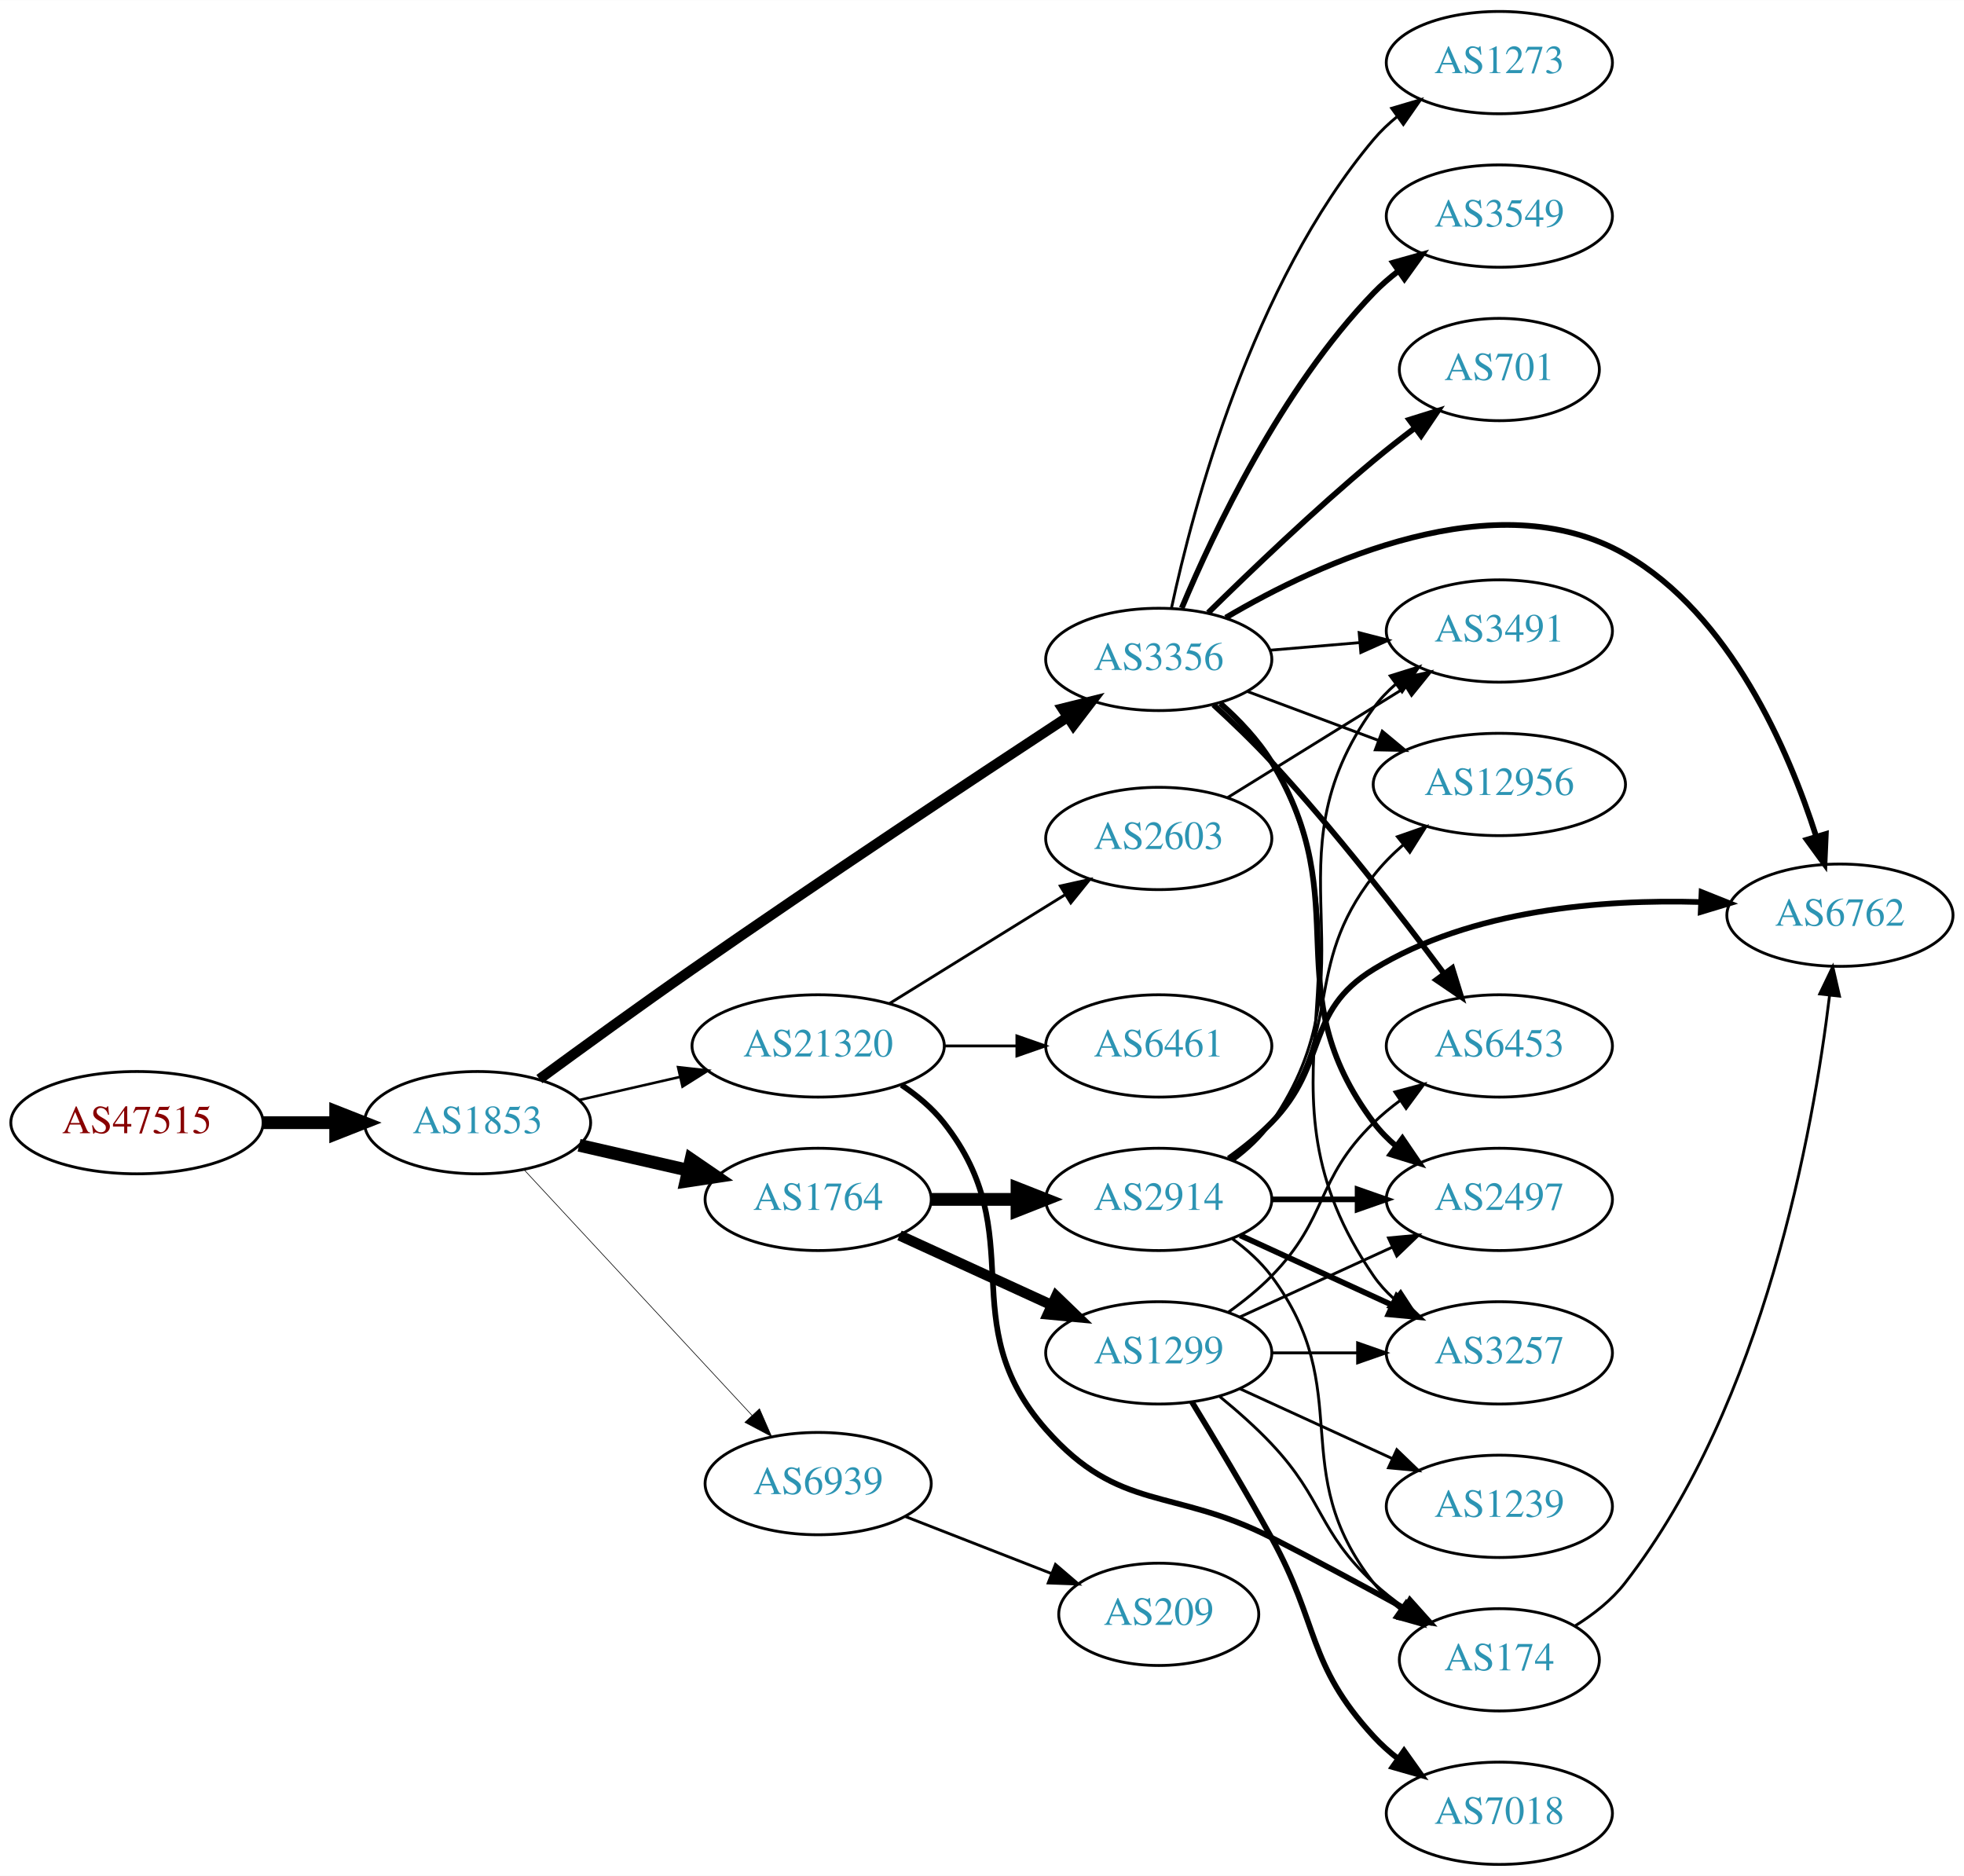
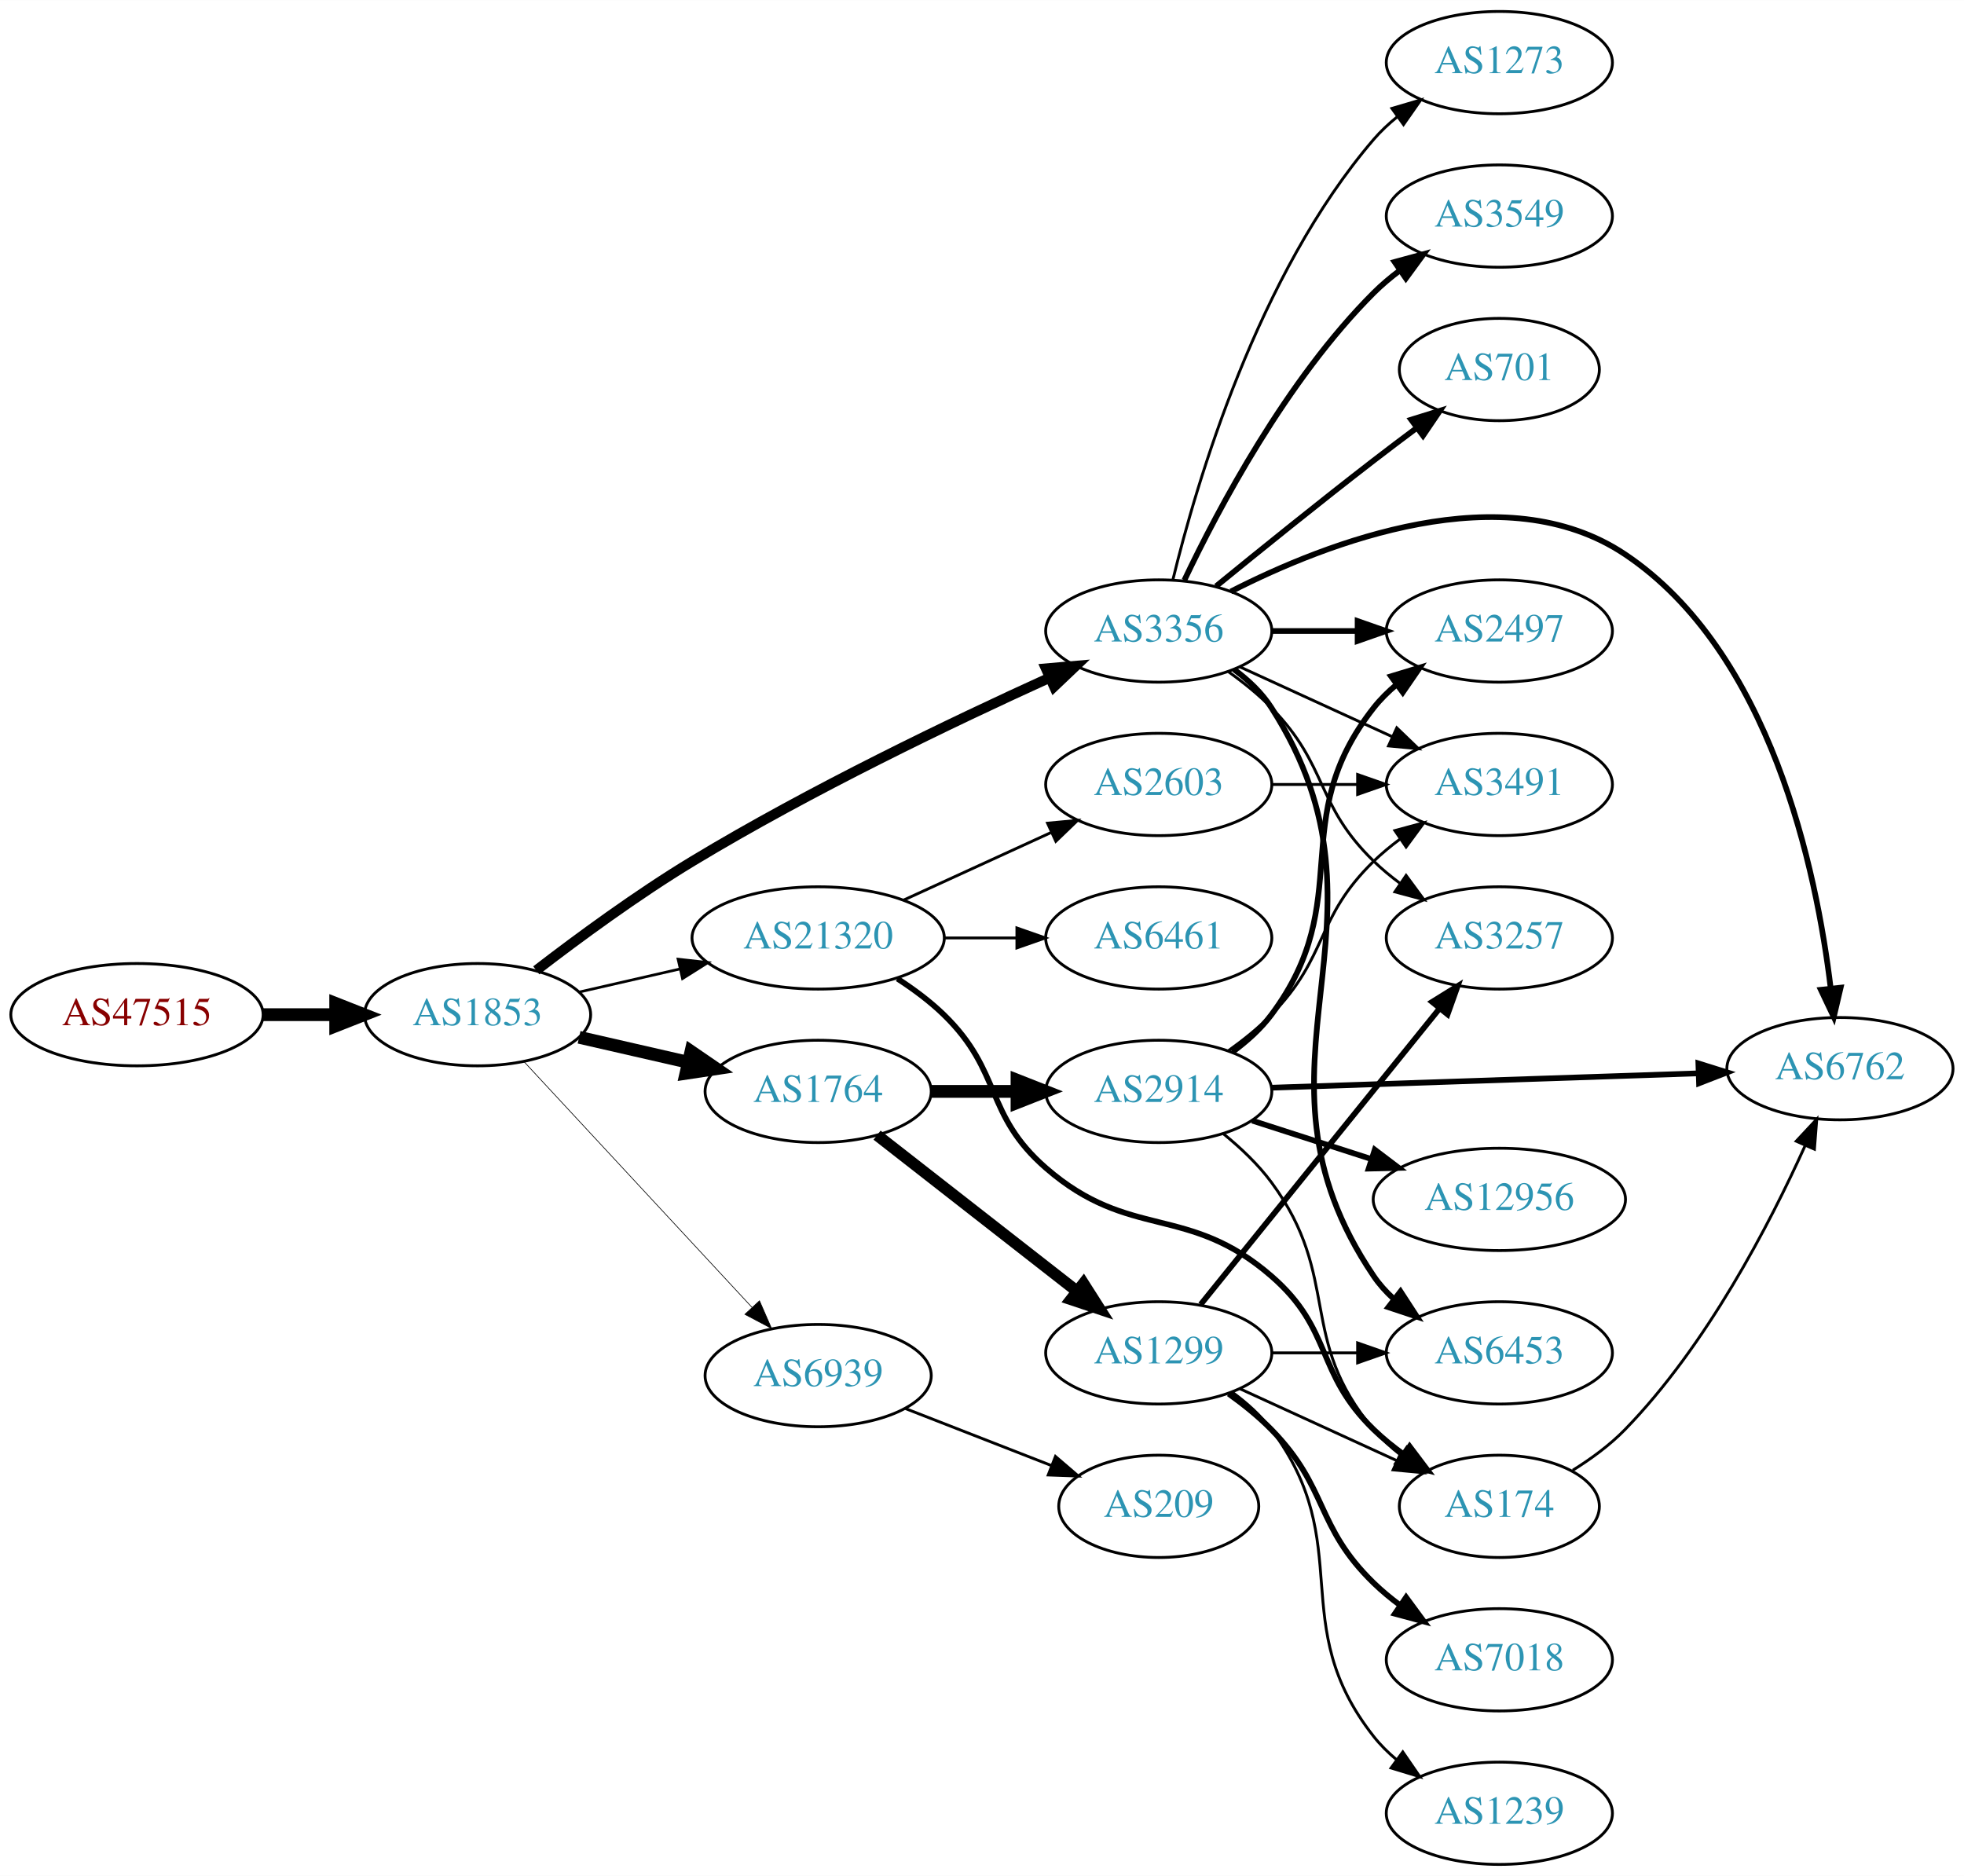
<svg xmlns="http://www.w3.org/2000/svg" xmlns:xlink="http://www.w3.org/1999/xlink" width="691pt" height="660pt" viewBox="0.00 0.00 691.06 660.00">
  <g id="graph0" class="graph" transform="scale(1 1) rotate(0) translate(4 656)">
    <polygon fill="white" stroke="none" points="-4,4 -4,-656 687.055,-656 687.055,4 -4,4" />
    <g id="node1" class="node">
      <g id="a_node1">
        <a xlink:href="/asn/47515" xlink:title="AS47515 ~ BMI-GOVIX [AT]">
-           <ellipse fill="#ffffff" stroke="black" cx="44.196" cy="-261" rx="44.393" ry="18" />
-           <text text-anchor="middle" x="44.196" y="-257.3" font-family="Times,serif" font-size="14.00" fill="#880000">AS47515</text>
+           <ellipse fill="#ffffff" stroke="black" cx="44.196" cy="-299" rx="44.393" ry="18" />
+           <text text-anchor="middle" x="44.196" y="-295.3" font-family="Times,serif" font-size="14.00" fill="#880000">AS47515</text>
        </a>
      </g>
    </g>
    <g id="node2" class="node">
      <g id="a_node2">
        <a xlink:href="/asn/1853" xlink:title="AS1853 ~ ACOnet Backbone [AT]">
-           <ellipse fill="#ffffff" stroke="black" cx="164.039" cy="-261" rx="39.794" ry="18" />
-           <text text-anchor="middle" x="164.039" y="-257.3" font-family="Times,serif" font-size="14.00" fill="#2c94b3">AS1853</text>
+           <ellipse fill="#ffffff" stroke="black" cx="164.039" cy="-299" rx="39.794" ry="18" />
+           <text text-anchor="middle" x="164.039" y="-295.3" font-family="Times,serif" font-size="14.00" fill="#2c94b3">AS1853</text>
        </a>
      </g>
    </g>
    <g id="edge1" class="edge">
-       <path fill="none" stroke="black" stroke-width="4.5" d="M88.407,-261C96.72,-261 105.482,-261 113.965,-261" />
-       <polygon fill="black" stroke="black" stroke-width="4.5" points="114.123,-264.938 124.123,-261 114.123,-257.063 114.123,-264.938" />
+       <path fill="none" stroke="black" stroke-width="4.5" d="M88.407,-299C96.72,-299 105.482,-299 113.965,-299" />
+       <polygon fill="black" stroke="black" stroke-width="4.5" points="114.123,-302.938 124.123,-299 114.123,-295.063 114.123,-302.938" />
    </g>
    <g id="node3" class="node">
      <g id="a_node3">
-         <a xlink:href="/asn/3356" xlink:title="AS3356 ~ LEVEL3 [US]">
-           <ellipse fill="#ffffff" stroke="black" cx="403.724" cy="-424" rx="39.794" ry="18" />
-           <text text-anchor="middle" x="403.724" y="-420.3" font-family="Times,serif" font-size="14.00" fill="#2c94b3">AS3356</text>
+         <a xlink:href="/asn/1764" xlink:title="AS1764 ~ NEXTLAYER-AS [AT]">
+           <ellipse fill="#ffffff" stroke="black" cx="283.881" cy="-272" rx="39.794" ry="18" />
+           <text text-anchor="middle" x="283.881" y="-268.3" font-family="Times,serif" font-size="14.00" fill="#2c94b3">AS1764</text>
        </a>
      </g>
    </g>
    <g id="edge2" class="edge">
-       <path fill="none" stroke="black" stroke-width="3.6" d="M185.806,-276.338C200.701,-287.261 221.302,-302.212 239.685,-315 285.034,-346.546 338.389,-381.888 371.386,-403.543" />
-       <polygon fill="black" stroke="black" stroke-width="3.6" points="369.847,-406.719 380.13,-409.274 373.684,-400.865 369.847,-406.719" />
+       <path fill="none" stroke="black" stroke-width="4.5" d="M199.758,-291.045C211.758,-288.296 225.379,-285.175 238.071,-282.267" />
+       <polygon fill="black" stroke="black" stroke-width="4.5" points="239.135,-286.063 248.003,-279.991 237.376,-278.387 239.135,-286.063" />
    </g>
    <g id="node4" class="node">
      <g id="a_node4">
-         <a xlink:href="/asn/1764" xlink:title="AS1764 ~ NEXTLAYER-AS [AT]">
-           <ellipse fill="#ffffff" stroke="black" cx="283.881" cy="-234" rx="39.794" ry="18" />
-           <text text-anchor="middle" x="283.881" y="-230.3" font-family="Times,serif" font-size="14.00" fill="#2c94b3">AS1764</text>
+         <a xlink:href="/asn/3356" xlink:title="AS3356 ~ Level 3 Parent, LLC [US]">
+           <ellipse fill="#ffffff" stroke="black" cx="403.724" cy="-434" rx="39.794" ry="18" />
+           <text text-anchor="middle" x="403.724" y="-430.3" font-family="Times,serif" font-size="14.00" fill="#2c94b3">AS3356</text>
        </a>
      </g>
    </g>
    <g id="edge3" class="edge">
-       <path fill="none" stroke="black" stroke-width="4.5" d="M199.758,-253.045C211.758,-250.296 225.379,-247.175 238.071,-244.267" />
-       <polygon fill="black" stroke="black" stroke-width="4.5" points="239.135,-248.063 248.003,-241.991 237.376,-240.387 239.135,-248.063" />
+       <path fill="none" stroke="black" stroke-width="3.553" d="M184.699,-314.598C199.406,-325.921 220.247,-341.251 239.685,-353 281.168,-378.074 331.46,-402.175 365.12,-417.471" />
+       <polygon fill="black" stroke="black" stroke-width="3.553" points="364.022,-420.815 374.577,-421.735 366.9,-414.434 364.022,-420.815" />
    </g>
    <g id="node5" class="node">
      <g id="a_node5">
        <a xlink:href="/asn/21320" xlink:title="AS21320 ~ GEANT Vereniging [EU]">
-           <ellipse fill="#ffffff" stroke="black" cx="283.881" cy="-288" rx="44.393" ry="18" />
-           <text text-anchor="middle" x="283.881" y="-284.3" font-family="Times,serif" font-size="14.00" fill="#2c94b3">AS21320</text>
+           <ellipse fill="#ffffff" stroke="black" cx="283.881" cy="-326" rx="44.393" ry="18" />
+           <text text-anchor="middle" x="283.881" y="-322.3" font-family="Times,serif" font-size="14.00" fill="#2c94b3">AS21320</text>
        </a>
      </g>
    </g>
    <g id="edge4" class="edge">
-       <path fill="none" stroke="black" stroke-width="0.9" d="M199.758,-268.955C210.896,-271.507 223.432,-274.379 235.325,-277.104" />
-       <polygon fill="black" stroke="black" stroke-width="0.9" points="234.59,-280.526 245.119,-279.348 236.153,-273.703 234.59,-280.526" />
+       <path fill="none" stroke="black" stroke-width="0.947" d="M199.758,-306.955C210.896,-309.507 223.432,-312.379 235.325,-315.104" />
+       <polygon fill="black" stroke="black" stroke-width="0.947" points="234.59,-318.526 245.119,-317.348 236.153,-311.703 234.59,-318.526" />
    </g>
    <g id="node6" class="node">
      <g id="a_node6">
        <a xlink:href="/asn/6939" xlink:title="AS6939 ~ Hurricane Electric LLC [US]">
-           <ellipse fill="#ffffff" stroke="black" cx="283.881" cy="-134" rx="39.794" ry="18" />
-           <text text-anchor="middle" x="283.881" y="-130.3" font-family="Times,serif" font-size="14.00" fill="#2c94b3">AS6939</text>
+           <ellipse fill="#ffffff" stroke="black" cx="283.881" cy="-172" rx="39.794" ry="18" />
+           <text text-anchor="middle" x="283.881" y="-168.3" font-family="Times,serif" font-size="14.00" fill="#2c94b3">AS6939</text>
        </a>
      </g>
    </g>
    <g id="edge5" class="edge">
-       <path fill="none" stroke="black" stroke-width="0.225" d="M180.444,-244.397C200.912,-222.339 237.206,-183.224 260.643,-157.967" />
-       <polygon fill="black" stroke="black" stroke-width="0.225" points="263.235,-160.318 267.472,-150.607 258.104,-155.557 263.235,-160.318" />
+       <path fill="none" stroke="black" stroke-width="0.237" d="M180.444,-282.397C200.912,-260.339 237.206,-221.224 260.643,-195.967" />
+       <polygon fill="black" stroke="black" stroke-width="0.237" points="263.235,-198.318 267.472,-188.607 258.104,-193.557 263.235,-198.318" />
    </g>
    <g id="node7" class="node">
      <g id="a_node7">
-         <a xlink:href="/asn/6762" xlink:title="AS6762 ~ TELECOM ITALIA SPARKLE S.p.A. [IT]">
-           <ellipse fill="#ffffff" stroke="black" cx="643.409" cy="-334" rx="39.794" ry="18" />
-           <text text-anchor="middle" x="643.409" y="-330.3" font-family="Times,serif" font-size="14.00" fill="#2c94b3">AS6762</text>
+         <a xlink:href="/asn/2914" xlink:title="AS2914 ~ NTT America, Inc. [US]">
+           <ellipse fill="#ffffff" stroke="black" cx="403.724" cy="-272" rx="39.794" ry="18" />
+           <text text-anchor="middle" x="403.724" y="-268.3" font-family="Times,serif" font-size="14.00" fill="#2c94b3">AS2914</text>
        </a>
      </g>
    </g>
    <g id="edge6" class="edge">
-       <path fill="none" stroke="black" stroke-width="2" d="M427.31,-438.707C460.234,-458.113 522.416,-486.946 567.762,-461 604.858,-439.775 625.331,-392.144 635.077,-361.626" />
-       <polygon fill="black" stroke="black" stroke-width="2" points="638.445,-362.579 637.979,-351.995 631.742,-360.56 638.445,-362.579" />
+       <path fill="none" stroke="black" stroke-width="4.5" d="M323.794,-272C333.347,-272 343.697,-272 353.659,-272" />
+       <polygon fill="black" stroke="black" stroke-width="4.5" points="353.852,-275.938 363.852,-272 353.852,-268.063 353.852,-275.938" />
    </g>
    <g id="node8" class="node">
      <g id="a_node8">
+         <a xlink:href="/asn/1299" xlink:title="AS1299 ~ Telia Carrier [EU]">
+           <ellipse fill="#ffffff" stroke="black" cx="403.724" cy="-180" rx="39.794" ry="18" />
+           <text text-anchor="middle" x="403.724" y="-176.3" font-family="Times,serif" font-size="14.00" fill="#2c94b3">AS1299</text>
+         </a>
+       </g>
+     </g>
+     <g id="edge7" class="edge">
+       <path fill="none" stroke="black" stroke-width="4.05" d="M304.605,-256.601C323.809,-241.609 353.18,-218.679 374.784,-201.812" />
+       <polygon fill="black" stroke="black" stroke-width="4.05" points="377.234,-204.396 382.935,-195.449 372.872,-198.809 377.234,-204.396" />
+     </g>
+     <g id="node12" class="node">
+       <g id="a_node12">
+         <a xlink:href="/asn/3491" xlink:title="AS3491 ~ PCCW Global, Inc. [US]">
+           <ellipse fill="#ffffff" stroke="black" cx="523.566" cy="-380" rx="39.794" ry="18" />
+           <text text-anchor="middle" x="523.566" y="-376.3" font-family="Times,serif" font-size="14.00" fill="#2c94b3">AS3491</text>
+         </a>
+       </g>
+     </g>
+     <g id="edge19" class="edge">
+       <path fill="none" stroke="black" d="M432.353,-421.339C448.31,-414.027 468.58,-404.739 485.863,-396.819" />
+       <polygon fill="black" stroke="black" points="487.478,-399.929 495.111,-392.581 484.562,-393.565 487.478,-399.929" />
+     </g>
+     <g id="node13" class="node">
+       <g id="a_node13">
+         <a xlink:href="/asn/6762" xlink:title="AS6762 ~ TELECOM ITALIA SPARKLE S.p.A. [IT]">
+           <ellipse fill="#ffffff" stroke="black" cx="643.409" cy="-280" rx="39.794" ry="18" />
+           <text text-anchor="middle" x="643.409" y="-276.3" font-family="Times,serif" font-size="14.00" fill="#2c94b3">AS6762</text>
+         </a>
+       </g>
+     </g>
+     <g id="edge12" class="edge">
+       <path fill="none" stroke="black" stroke-width="2" d="M429.087,-447.903C463.077,-465.256 525.321,-489.405 567.762,-461 619.085,-426.65 635.158,-349.891 640.164,-308.219" />
+       <polygon fill="black" stroke="black" stroke-width="2" points="643.654,-308.501 641.236,-298.186 636.694,-307.757 643.654,-308.501" />
+     </g>
+     <g id="node14" class="node">
+       <g id="a_node14">
+         <a xlink:href="/asn/2497" xlink:title="AS2497 ~ Internet Initiative Japan Inc. [JP]">
+           <ellipse fill="#ffffff" stroke="black" cx="523.566" cy="-434" rx="39.794" ry="18" />
+           <text text-anchor="middle" x="523.566" y="-430.3" font-family="Times,serif" font-size="14.00" fill="#2c94b3">AS2497</text>
+         </a>
+       </g>
+     </g>
+     <g id="edge13" class="edge">
+       <path fill="none" stroke="black" stroke-width="2" d="M443.636,-434C453.19,-434 463.539,-434 473.502,-434" />
+       <polygon fill="black" stroke="black" stroke-width="2" points="473.695,-437.5 483.695,-434 473.694,-430.5 473.695,-437.5" />
+     </g>
+     <g id="node15" class="node">
+       <g id="a_node15">
        <a xlink:href="/asn/3549" xlink:title="AS3549 ~ Level 3 Parent, LLC [US]">
          <ellipse fill="#ffffff" stroke="black" cx="523.566" cy="-580" rx="39.794" ry="18" />
          <text text-anchor="middle" x="523.566" y="-576.3" font-family="Times,serif" font-size="14.00" fill="#2c94b3">AS3549</text>
        </a>
      </g>
    </g>
-     <g id="edge7" class="edge">
-       <path fill="none" stroke="black" stroke-width="2" d="M411.81,-442.058C422.984,-468.782 446.822,-519.324 479.37,-553 481.982,-555.703 484.918,-558.252 487.997,-560.625" />
-       <polygon fill="black" stroke="black" stroke-width="2" points="486.161,-563.611 496.361,-566.476 490.173,-557.876 486.161,-563.611" />
-     </g>
-     <g id="node9" class="node">
-       <g id="a_node9">
-         <a xlink:href="/asn/2497" xlink:title="AS2497 ~ Internet Initiative Japan Inc. [JP]">
-           <ellipse fill="#ffffff" stroke="black" cx="523.566" cy="-234" rx="39.794" ry="18" />
-           <text text-anchor="middle" x="523.566" y="-230.3" font-family="Times,serif" font-size="14.00" fill="#2c94b3">AS2497</text>
-         </a>
-       </g>
-     </g>
-     <g id="edge8" class="edge">
-       <path fill="none" stroke="black" stroke-width="2" d="M425.361,-408.55C431.923,-402.741 438.685,-395.668 443.37,-388 473.962,-337.939 444.137,-307.911 479.37,-261 481.627,-257.995 484.326,-255.243 487.256,-252.744" />
-       <polygon fill="black" stroke="black" stroke-width="2" points="489.451,-255.474 495.414,-246.716 485.291,-249.844 489.451,-255.474" />
-     </g>
-     <g id="node10" class="node">
-       <g id="a_node10">
+     <g id="edge14" class="edge">
+       <path fill="none" stroke="black" stroke-width="2" d="M412.734,-451.868C424.561,-476.778 448.65,-522.329 479.37,-553 482.177,-555.802 485.326,-558.451 488.611,-560.914" />
+       <polygon fill="black" stroke="black" stroke-width="2" points="486.715,-563.859 496.939,-566.637 490.679,-558.089 486.715,-563.859" />
+     </g>
+     <g id="node16" class="node">
+       <g id="a_node16">
+         <a xlink:href="/asn/6453" xlink:title="AS6453 ~ TATA COMMUNICATIONS (AMERICA) INC [US]">
+           <ellipse fill="#ffffff" stroke="black" cx="523.566" cy="-180" rx="39.794" ry="18" />
+           <text text-anchor="middle" x="523.566" y="-176.3" font-family="Times,serif" font-size="14.00" fill="#2c94b3">AS6453</text>
+         </a>
+       </g>
+     </g>
+     <g id="edge15" class="edge">
+       <path fill="none" stroke="black" stroke-width="2" d="M430.199,-420.496C435.247,-416.746 440.016,-412.238 443.37,-407 492.073,-330.939 428.737,-281.79 479.37,-207 481.304,-204.144 483.651,-201.531 486.24,-199.155" />
+       <polygon fill="black" stroke="black" stroke-width="2" points="488.792,-201.606 494.566,-192.723 484.512,-196.067 488.792,-201.606" />
+     </g>
+     <g id="node17" class="node">
+       <g id="a_node17">
        <a xlink:href="/asn/3257" xlink:title="AS3257 ~ GTT [DE]">
-           <ellipse fill="#ffffff" stroke="black" cx="523.566" cy="-180" rx="39.794" ry="18" />
-           <text text-anchor="middle" x="523.566" y="-176.3" font-family="Times,serif" font-size="14.00" fill="#2c94b3">AS3257</text>
-         </a>
-       </g>
-     </g>
-     <g id="edge9" class="edge">
-       <path fill="none" stroke="black" d="M425.716,-408.757C432.306,-402.964 438.995,-395.849 443.37,-388 483.309,-316.361 432.771,-274.497 479.37,-207 481.33,-204.162 483.695,-201.561 486.296,-199.193" />
-       <polygon fill="black" stroke="black" points="488.848,-201.645 494.641,-192.774 484.581,-196.097 488.848,-201.645" />
-     </g>
-     <g id="node11" class="node">
-       <g id="a_node11">
-         <a xlink:href="/asn/6453" xlink:title="AS6453 ~ TATA COMMUNICATIONS (AMERICA) INC [US]">
-           <ellipse fill="#ffffff" stroke="black" cx="523.566" cy="-288" rx="39.794" ry="18" />
-           <text text-anchor="middle" x="523.566" y="-284.3" font-family="Times,serif" font-size="14.00" fill="#2c94b3">AS6453</text>
-         </a>
-       </g>
-     </g>
-     <g id="edge10" class="edge">
-       <path fill="none" stroke="black" stroke-width="2" d="M422.967,-408.053C429.603,-401.984 437.027,-394.873 443.37,-388 465.581,-363.934 488.557,-334.305 504.003,-313.569" />
-       <polygon fill="black" stroke="black" stroke-width="2" points="507.009,-315.391 510.138,-305.269 501.38,-311.23 507.009,-315.391" />
-     </g>
-     <g id="node12" class="node">
-       <g id="a_node12">
+           <ellipse fill="#ffffff" stroke="black" cx="523.566" cy="-326" rx="39.794" ry="18" />
+           <text text-anchor="middle" x="523.566" y="-322.3" font-family="Times,serif" font-size="14.00" fill="#2c94b3">AS3257</text>
+         </a>
+       </g>
+     </g>
+     <g id="edge16" class="edge">
+       <path fill="none" stroke="black" d="M428.318,-419.611C433.574,-415.852 438.906,-411.563 443.37,-407 463.543,-386.383 458.677,-373.094 479.37,-353 482.215,-350.237 485.389,-347.614 488.689,-345.166" />
+       <polygon fill="black" stroke="black" points="490.755,-347.994 497.037,-339.462 486.806,-342.214 490.755,-347.994" />
+     </g>
+     <g id="node18" class="node">
+       <g id="a_node18">
        <a xlink:href="/asn/701" xlink:title="AS701 ~ UUNET [US]">
          <ellipse fill="#ffffff" stroke="black" cx="523.566" cy="-526" rx="35.194" ry="18" />
          <text text-anchor="middle" x="523.566" y="-522.3" font-family="Times,serif" font-size="14.00" fill="#2c94b3">AS701</text>
        </a>
      </g>
    </g>
-     <g id="edge11" class="edge">
-       <path fill="none" stroke="black" stroke-width="2" d="M421.116,-440.418C435.913,-454.982 458.5,-476.584 479.37,-494 483.961,-497.831 488.959,-501.748 493.873,-505.469" />
-       <polygon fill="black" stroke="black" stroke-width="2" points="491.864,-508.337 501.977,-511.495 496.041,-502.72 491.864,-508.337" />
-     </g>
-     <g id="node13" class="node">
-       <g id="a_node13">
-         <a xlink:href="/asn/12956" xlink:title="AS12956 ~ TELXIUS [ES]">
-           <ellipse fill="#ffffff" stroke="black" cx="523.566" cy="-380" rx="44.393" ry="18" />
-           <text text-anchor="middle" x="523.566" y="-376.3" font-family="Times,serif" font-size="14.00" fill="#2c94b3">AS12956</text>
-         </a>
-       </g>
-     </g>
-     <g id="edge12" class="edge">
-       <path fill="none" stroke="black" d="M434.765,-412.783C448.75,-407.562 465.618,-401.263 480.816,-395.589" />
-       <polygon fill="black" stroke="black" points="482.371,-398.744 490.515,-391.967 479.922,-392.186 482.371,-398.744" />
-     </g>
-     <g id="node14" class="node">
-       <g id="a_node14">
+     <g id="edge17" class="edge">
+       <path fill="none" stroke="black" stroke-width="2" d="M423.891,-449.75C438.872,-461.977 460.285,-479.269 479.37,-494 484.198,-497.726 489.376,-501.635 494.41,-505.39" />
+       <polygon fill="black" stroke="black" stroke-width="2" points="492.542,-508.363 502.659,-511.507 496.711,-502.739 492.542,-508.363" />
+     </g>
+     <g id="node19" class="node">
+       <g id="a_node19">
        <a xlink:href="/asn/1273" xlink:title="AS1273 ~ Vodafone Group PLC [EU]">
          <ellipse fill="#ffffff" stroke="black" cx="523.566" cy="-634" rx="39.794" ry="18" />
          <text text-anchor="middle" x="523.566" y="-630.3" font-family="Times,serif" font-size="14.00" fill="#2c94b3">AS1273</text>
        </a>
      </g>
    </g>
-     <g id="edge13" class="edge">
-       <path fill="none" stroke="black" d="M408.195,-442.041C415.738,-477.24 436.501,-556.076 479.37,-607 481.791,-609.875 484.598,-612.54 487.597,-614.985" />
-       <polygon fill="black" stroke="black" points="485.692,-617.926 495.85,-620.937 489.786,-612.249 485.692,-617.926" />
-     </g>
-     <g id="node15" class="node">
-       <g id="a_node15">
-         <a xlink:href="/asn/3491" xlink:title="AS3491 ~ PCCW Global, Inc. [US]">
-           <ellipse fill="#ffffff" stroke="black" cx="523.566" cy="-434" rx="39.794" ry="18" />
-           <text text-anchor="middle" x="523.566" y="-430.3" font-family="Times,serif" font-size="14.00" fill="#2c94b3">AS3491</text>
-         </a>
-       </g>
-     </g>
-     <g id="edge14" class="edge">
-       <path fill="none" stroke="black" d="M442.984,-427.247C452.964,-428.094 463.849,-429.017 474.276,-429.902" />
-       <polygon fill="black" stroke="black" points="474.238,-433.411 484.498,-430.77 474.83,-426.436 474.238,-433.411" />
-     </g>
-     <g id="node16" class="node">
-       <g id="a_node16">
-         <a xlink:href="/asn/1299" xlink:title="AS1299 ~ Telia Carrier [EU]">
-           <ellipse fill="#ffffff" stroke="black" cx="403.724" cy="-180" rx="39.794" ry="18" />
-           <text text-anchor="middle" x="403.724" y="-176.3" font-family="Times,serif" font-size="14.00" fill="#2c94b3">AS1299</text>
-         </a>
-       </g>
-     </g>
-     <g id="edge15" class="edge">
-       <path fill="none" stroke="black" stroke-width="3.682" d="M312.51,-221.339C328.467,-214.027 348.738,-204.739 366.02,-196.819" />
-       <polygon fill="black" stroke="black" stroke-width="3.682" points="367.635,-199.929 375.268,-192.581 364.719,-193.565 367.635,-199.929" />
-     </g>
-     <g id="node17" class="node">
-       <g id="a_node17">
-         <a xlink:href="/asn/2914" xlink:title="AS2914 ~ NTT America, Inc. [US]">
-           <ellipse fill="#ffffff" stroke="black" cx="403.724" cy="-234" rx="39.794" ry="18" />
-           <text text-anchor="middle" x="403.724" y="-230.3" font-family="Times,serif" font-size="14.00" fill="#2c94b3">AS2914</text>
-         </a>
-       </g>
-     </g>
-     <g id="edge16" class="edge">
-       <path fill="none" stroke="black" stroke-width="4.5" d="M323.794,-234C333.347,-234 343.697,-234 353.659,-234" />
-       <polygon fill="black" stroke="black" stroke-width="4.5" points="353.852,-237.938 363.852,-234 353.852,-230.063 353.852,-237.938" />
-     </g>
-     <g id="node18" class="node">
-       <g id="a_node18">
+     <g id="edge18" class="edge">
+       <path fill="none" stroke="black" d="M408.713,-452.099C416.918,-485.868 438.443,-559.36 479.37,-607 481.82,-609.851 484.646,-612.5 487.657,-614.934" />
+       <polygon fill="black" stroke="black" points="485.762,-617.882 495.926,-620.872 489.845,-612.196 485.762,-617.882" />
+     </g>
+     <g id="node9" class="node">
+       <g id="a_node9">
+         <a xlink:href="/asn/2603" xlink:title="AS2603 ~ NORDUnet [NO]">
+           <ellipse fill="#ffffff" stroke="black" cx="403.724" cy="-380" rx="39.794" ry="18" />
+           <text text-anchor="middle" x="403.724" y="-376.3" font-family="Times,serif" font-size="14.00" fill="#2c94b3">AS2603</text>
+         </a>
+       </g>
+     </g>
+     <g id="edge8" class="edge">
+       <path fill="none" stroke="black" d="M314.011,-339.348C329.622,-346.502 349.02,-355.391 365.692,-363.03" />
+       <polygon fill="black" stroke="black" points="364.595,-366.378 375.144,-367.362 367.511,-360.014 364.595,-366.378" />
+     </g>
+     <g id="node10" class="node">
+       <g id="a_node10">
+         <a xlink:href="/asn/6461" xlink:title="AS6461 ~ Zayo Bandwidth [US]">
+           <ellipse fill="#ffffff" stroke="black" cx="403.724" cy="-326" rx="39.794" ry="18" />
+           <text text-anchor="middle" x="403.724" y="-322.3" font-family="Times,serif" font-size="14.00" fill="#2c94b3">AS6461</text>
+         </a>
+       </g>
+     </g>
+     <g id="edge9" class="edge">
+       <path fill="none" stroke="black" d="M328.092,-326C336.405,-326 345.168,-326 353.65,-326" />
+       <polygon fill="black" stroke="black" points="353.809,-329.5 363.809,-326 353.809,-322.5 353.809,-329.5" />
+     </g>
+     <g id="node11" class="node">
+       <g id="a_node11">
        <a xlink:href="/asn/174" xlink:title="AS174 ~ Cogent Communications [US]">
-           <ellipse fill="#ffffff" stroke="black" cx="523.566" cy="-72" rx="35.194" ry="18" />
-           <text text-anchor="middle" x="523.566" y="-68.3" font-family="Times,serif" font-size="14.00" fill="#2c94b3">AS174</text>
-         </a>
-       </g>
-     </g>
-     <g id="edge25" class="edge">
-       <path fill="none" stroke="black" stroke-width="2" d="M313.197,-274.261C318.712,-270.567 324.029,-266.142 328.077,-261 359.376,-221.246 330.607,-190.944 364.077,-153 389.928,-123.693 408.567,-132.774 443.37,-115 458.915,-107.062 475.951,-97.876 490.228,-90.038" />
-       <polygon fill="black" stroke="black" stroke-width="2" points="492.1,-93.002 499.167,-85.108 488.72,-86.872 492.1,-93.002" />
-     </g>
-     <g id="node21" class="node">
-       <g id="a_node21">
-         <a xlink:href="/asn/6461" xlink:title="AS6461 ~ Zayo Bandwidth [US]">
-           <ellipse fill="#ffffff" stroke="black" cx="403.724" cy="-288" rx="39.794" ry="18" />
-           <text text-anchor="middle" x="403.724" y="-284.3" font-family="Times,serif" font-size="14.00" fill="#2c94b3">AS6461</text>
-         </a>
-       </g>
-     </g>
-     <g id="edge23" class="edge">
-       <path fill="none" stroke="black" d="M328.092,-288C336.405,-288 345.168,-288 353.65,-288" />
-       <polygon fill="black" stroke="black" points="353.809,-291.5 363.809,-288 353.809,-284.5 353.809,-291.5" />
-     </g>
-     <g id="node22" class="node">
-       <g id="a_node22">
-         <a xlink:href="/asn/2603" xlink:title="AS2603 ~ NORDUnet [NO]">
-           <ellipse fill="#ffffff" stroke="black" cx="403.724" cy="-361" rx="39.794" ry="18" />
-           <text text-anchor="middle" x="403.724" y="-357.3" font-family="Times,serif" font-size="14.00" fill="#2c94b3">AS2603</text>
-         </a>
-       </g>
-     </g>
-     <g id="edge24" class="edge">
-       <path fill="none" stroke="black" d="M309.013,-302.949C326.881,-314.018 351.4,-329.206 370.876,-341.271" />
-       <polygon fill="black" stroke="black" points="369.083,-344.278 379.428,-346.569 372.77,-338.327 369.083,-344.278" />
+           <ellipse fill="#ffffff" stroke="black" cx="523.566" cy="-126" rx="35.194" ry="18" />
+           <text text-anchor="middle" x="523.566" y="-122.3" font-family="Times,serif" font-size="14.00" fill="#2c94b3">AS174</text>
+         </a>
+       </g>
+     </g>
+     <g id="edge10" class="edge">
+       <path fill="none" stroke="black" stroke-width="2" d="M311.765,-311.671C317.489,-307.964 323.255,-303.682 328.077,-299 348.771,-278.906 342.294,-263.908 364.077,-245 393.59,-219.384 413.858,-232.616 443.37,-207 465.153,-188.092 458.677,-173.094 479.37,-153 482.598,-149.866 486.249,-146.911 490.027,-144.188" />
+       <polygon fill="black" stroke="black" stroke-width="2" points="492.006,-147.075 498.387,-138.617 488.125,-141.25 492.006,-147.075" />
    </g>
    <g id="node23" class="node">
      <g id="a_node23">
        <a xlink:href="/asn/209" xlink:title="AS209 ~ CenturyLink Communications, LLC [US]">
-           <ellipse fill="#ffffff" stroke="black" cx="403.724" cy="-88" rx="35.194" ry="18" />
-           <text text-anchor="middle" x="403.724" y="-84.3" font-family="Times,serif" font-size="14.00" fill="#2c94b3">AS209</text>
-         </a>
-       </g>
-     </g>
-     <g id="edge33" class="edge">
-       <path fill="none" stroke="black" d="M314.618,-122.392C330.235,-116.296 349.512,-108.771 366.048,-102.316" />
-       <polygon fill="black" stroke="black" points="367.377,-105.555 375.42,-98.658 364.832,-99.034 367.377,-105.555" />
-     </g>
-     <g id="edge21" class="edge">
-       <path fill="none" stroke="black" d="M432.353,-192.661C448.31,-199.973 468.58,-209.261 485.863,-217.181" />
-       <polygon fill="black" stroke="black" points="484.562,-220.435 495.111,-221.419 487.478,-214.071 484.562,-220.435" />
-     </g>
-     <g id="edge20" class="edge">
+           <ellipse fill="#ffffff" stroke="black" cx="403.724" cy="-126" rx="35.194" ry="18" />
+           <text text-anchor="middle" x="403.724" y="-122.3" font-family="Times,serif" font-size="14.00" fill="#2c94b3">AS209</text>
+         </a>
+       </g>
+     </g>
+     <g id="edge31" class="edge">
+       <path fill="none" stroke="black" d="M314.618,-160.392C330.235,-154.296 349.512,-146.771 366.048,-140.316" />
+       <polygon fill="black" stroke="black" points="367.377,-143.555 375.42,-136.658 364.832,-137.034 367.377,-143.555" />
+     </g>
+     <g id="edge28" class="edge">
+       <path fill="none" stroke="black" d="M426.527,-257.041C432.556,-252.136 438.715,-246.308 443.37,-240 468.218,-206.33 452.34,-184.945 479.37,-153 482.134,-149.734 485.395,-146.738 488.868,-144.027" />
+       <polygon fill="black" stroke="black" points="491.004,-146.805 497.219,-138.225 487.009,-141.057 491.004,-146.805" />
+     </g>
+     <g id="edge26" class="edge">
+       <path fill="none" stroke="black" d="M428.318,-286.389C433.574,-290.148 438.906,-294.437 443.37,-299 463.543,-319.617 458.677,-332.906 479.37,-353 482.215,-355.763 485.389,-358.386 488.689,-360.834" />
+       <polygon fill="black" stroke="black" points="486.806,-363.786 497.037,-366.538 490.755,-358.006 486.806,-363.786" />
+     </g>
+     <g id="edge29" class="edge">
+       <path fill="none" stroke="black" stroke-width="2" d="M443.441,-273.303C484.36,-274.68 548.999,-276.856 593.434,-278.352" />
+       <polygon fill="black" stroke="black" stroke-width="2" points="593.596,-281.859 603.708,-278.697 593.832,-274.863 593.596,-281.859" />
+     </g>
+     <g id="edge25" class="edge">
+       <path fill="none" stroke="black" stroke-width="2" d="M429.655,-285.882C434.731,-289.611 439.649,-294.016 443.37,-299 473.642,-339.542 448.072,-367.246 479.37,-407 481.695,-409.953 484.439,-412.67 487.398,-415.147" />
+       <polygon fill="black" stroke="black" stroke-width="2" points="485.457,-418.064 495.595,-421.145 489.591,-412.415 485.457,-418.064" />
+     </g>
+     <g id="node22" class="node">
+       <g id="a_node22">
+         <a xlink:href="/asn/12956" xlink:title="AS12956 ~ TELXIUS [ES]">
+           <ellipse fill="#ffffff" stroke="black" cx="523.566" cy="-234" rx="44.393" ry="18" />
+           <text text-anchor="middle" x="523.566" y="-230.3" font-family="Times,serif" font-size="14.00" fill="#2c94b3">AS12956</text>
+         </a>
+       </g>
+     </g>
+     <g id="edge27" class="edge">
+       <path fill="none" stroke="black" stroke-width="2" d="M436.614,-261.717C449.449,-257.578 464.468,-252.735 478.33,-248.265" />
+       <polygon fill="black" stroke="black" stroke-width="2" points="479.728,-251.492 488.171,-245.091 477.579,-244.829 479.728,-251.492" />
+     </g>
+     <g id="edge23" class="edge">
+       <path fill="none" stroke="black" d="M432.353,-167.339C448.769,-159.817 469.75,-150.202 487.347,-142.139" />
+       <polygon fill="black" stroke="black" points="489.092,-145.189 496.725,-137.842 486.176,-138.826 489.092,-145.189" />
+     </g>
+     <g id="edge24" class="edge">
      <path fill="none" stroke="black" d="M443.636,-180C453.19,-180 463.539,-180 473.502,-180" />
      <polygon fill="black" stroke="black" points="473.695,-183.5 483.695,-180 473.694,-176.5 473.695,-183.5" />
    </g>
    <g id="edge22" class="edge">
-       <path fill="none" stroke="black" d="M428.318,-194.389C433.574,-198.148 438.906,-202.437 443.37,-207 463.543,-227.617 458.677,-240.906 479.37,-261 482.215,-263.763 485.389,-266.386 488.689,-268.834" />
-       <polygon fill="black" stroke="black" points="486.806,-271.786 497.037,-274.538 490.755,-266.006 486.806,-271.786" />
-     </g>
-     <g id="edge17" class="edge">
-       <path fill="none" stroke="black" d="M425.212,-164.604C431.332,-159.601 437.87,-153.829 443.37,-148 461.917,-128.346 459.559,-117.379 479.37,-99 482.669,-95.94 486.362,-93.03 490.163,-90.331" />
-       <polygon fill="black" stroke="black" points="492.138,-93.222 498.545,-84.784 488.274,-87.384 492.138,-93.222" />
-     </g>
-     <g id="node19" class="node">
-       <g id="a_node19">
-         <a xlink:href="/asn/7018" xlink:title="AS7018 ~ AT&amp;T Services, Inc. [US]">
-           <ellipse fill="#ffffff" stroke="black" cx="523.566" cy="-18" rx="39.794" ry="18" />
-           <text text-anchor="middle" x="523.566" y="-14.3" font-family="Times,serif" font-size="14.00" fill="#2c94b3">AS7018</text>
-         </a>
-       </g>
-     </g>
-     <g id="edge18" class="edge">
-       <path fill="none" stroke="black" stroke-width="2" d="M415.35,-162.787C423.283,-149.781 434.276,-131.424 443.37,-115 460.318,-84.395 455.688,-70.75 479.37,-45 481.915,-42.233 484.805,-39.641 487.855,-37.242" />
-       <polygon fill="black" stroke="black" stroke-width="2" points="490.037,-39.986 496.18,-31.354 485.995,-34.271 490.037,-39.986" />
+       <path fill="none" stroke="black" stroke-width="2" d="M418.472,-197.034C439.228,-222.749 478.674,-271.619 502.597,-301.26" />
+       <polygon fill="black" stroke="black" stroke-width="2" points="499.901,-303.491 508.905,-309.075 505.348,-299.095 499.901,-303.491" />
    </g>
    <g id="node20" class="node">
      <g id="a_node20">
+         <a xlink:href="/asn/7018" xlink:title="AS7018 ~ AT&amp;T Services, Inc. [US]">
+           <ellipse fill="#ffffff" stroke="black" cx="523.566" cy="-72" rx="39.794" ry="18" />
+           <text text-anchor="middle" x="523.566" y="-68.3" font-family="Times,serif" font-size="14.00" fill="#2c94b3">AS7018</text>
+         </a>
+       </g>
+     </g>
+     <g id="edge20" class="edge">
+       <path fill="none" stroke="black" stroke-width="2" d="M428.318,-165.611C433.574,-161.852 438.906,-157.563 443.37,-153 463.543,-132.383 458.677,-119.094 479.37,-99 482.215,-96.237 485.389,-93.614 488.689,-91.166" />
+       <polygon fill="black" stroke="black" stroke-width="2" points="490.755,-93.993 497.037,-85.462 486.806,-88.214 490.755,-93.993" />
+     </g>
+     <g id="node21" class="node">
+       <g id="a_node21">
        <a xlink:href="/asn/1239" xlink:title="AS1239 ~ Sprint [US]">
-           <ellipse fill="#ffffff" stroke="black" cx="523.566" cy="-126" rx="39.794" ry="18" />
-           <text text-anchor="middle" x="523.566" y="-122.3" font-family="Times,serif" font-size="14.00" fill="#2c94b3">AS1239</text>
-         </a>
-       </g>
-     </g>
-     <g id="edge19" class="edge">
-       <path fill="none" stroke="black" d="M432.353,-167.339C448.31,-160.027 468.58,-150.739 485.863,-142.819" />
-       <polygon fill="black" stroke="black" points="487.478,-145.929 495.111,-138.581 484.562,-139.565 487.478,-145.929" />
-     </g>
-     <g id="edge28" class="edge">
-       <path fill="none" stroke="black" stroke-width="2" d="M428.318,-248.389C433.574,-252.148 438.906,-256.437 443.37,-261 463.543,-281.617 454.771,-299.938 479.37,-315 513.729,-336.037 559.861,-339.634 594.285,-338.636" />
-       <polygon fill="black" stroke="black" stroke-width="2" points="594.726,-342.121 604.567,-338.194 594.425,-335.127 594.726,-342.121" />
+           <ellipse fill="#ffffff" stroke="black" cx="523.566" cy="-18" rx="39.794" ry="18" />
+           <text text-anchor="middle" x="523.566" y="-14.3" font-family="Times,serif" font-size="14.00" fill="#2c94b3">AS1239</text>
+         </a>
+       </g>
+     </g>
+     <g id="edge21" class="edge">
+       <path fill="none" stroke="black" d="M429.655,-166.118C434.731,-162.389 439.649,-157.984 443.37,-153 473.642,-112.458 448.072,-84.754 479.37,-45 481.695,-42.047 484.439,-39.33 487.398,-36.853" />
+       <polygon fill="black" stroke="black" points="489.591,-39.585 495.595,-30.855 485.457,-33.936 489.591,-39.585" />
+     </g>
+     <g id="edge11" class="edge">
+       <path fill="none" stroke="black" d="M443.636,-380C453.19,-380 463.539,-380 473.502,-380" />
+       <polygon fill="black" stroke="black" points="473.695,-383.5 483.695,-380 473.694,-376.5 473.695,-383.5" />
    </g>
    <g id="edge30" class="edge">
-       <path fill="none" stroke="black" stroke-width="2" d="M443.636,-234C453.19,-234 463.539,-234 473.502,-234" />
-       <polygon fill="black" stroke="black" stroke-width="2" points="473.695,-237.5 483.695,-234 473.694,-230.5 473.695,-237.5" />
-     </g>
-     <g id="edge26" class="edge">
-       <path fill="none" stroke="black" stroke-width="2" d="M432.353,-221.339C448.31,-214.027 468.58,-204.739 485.863,-196.819" />
-       <polygon fill="black" stroke="black" stroke-width="2" points="487.478,-199.929 495.111,-192.581 484.562,-193.565 487.478,-199.929" />
-     </g>
-     <g id="edge31" class="edge">
-       <path fill="none" stroke="black" d="M429.397,-248.081C434.487,-251.8 439.475,-256.15 443.37,-261 469.574,-293.626 453.622,-315.013 479.37,-348 482.371,-351.844 485.946,-355.452 489.736,-358.76" />
-       <polygon fill="black" stroke="black" points="487.701,-361.614 497.703,-365.109 492.064,-356.139 487.701,-361.614" />
-     </g>
-     <g id="edge29" class="edge">
-       <path fill="none" stroke="black" d="M429.955,-247.667C435.015,-251.408 439.851,-255.871 443.37,-261 481.182,-316.107 440.161,-352.878 479.37,-407 481.575,-410.044 484.239,-412.821 487.148,-415.337" />
-       <polygon fill="black" stroke="black" points="485.163,-418.222 495.275,-421.386 489.343,-412.608 485.163,-418.222" />
-     </g>
-     <g id="edge27" class="edge">
-       <path fill="none" stroke="black" d="M429.655,-220.118C434.731,-216.389 439.649,-211.984 443.37,-207 473.642,-166.458 448.072,-138.754 479.37,-99 482.017,-95.639 485.205,-92.584 488.637,-89.839" />
-       <polygon fill="black" stroke="black" points="490.775,-92.614 496.944,-84 486.75,-86.887 490.775,-92.614" />
-     </g>
-     <g id="edge34" class="edge">
-       <path fill="none" stroke="black" d="M550.245,-83.957C556.695,-87.972 563.1,-92.991 567.762,-99 616.817,-162.225 634.034,-258.422 639.753,-305.724" />
-       <polygon fill="black" stroke="black" points="636.295,-306.302 640.889,-315.849 643.252,-305.521 636.295,-306.302" />
-     </g>
-     <g id="edge32" class="edge">
-       <path fill="none" stroke="black" d="M428.006,-375.422C445.921,-386.521 470.878,-401.981 490.655,-414.232" />
-       <polygon fill="black" stroke="black" points="488.989,-417.317 499.333,-419.608 492.675,-411.366 488.989,-417.317" />
+       <path fill="none" stroke="black" d="M549.396,-138.695C555.843,-142.714 562.458,-147.549 567.762,-153 596.515,-182.547 618.655,-225.241 631.11,-252.808" />
+       <polygon fill="black" stroke="black" points="628.024,-254.484 635.255,-262.228 634.431,-251.665 628.024,-254.484" />
    </g>
  </g>
</svg>
